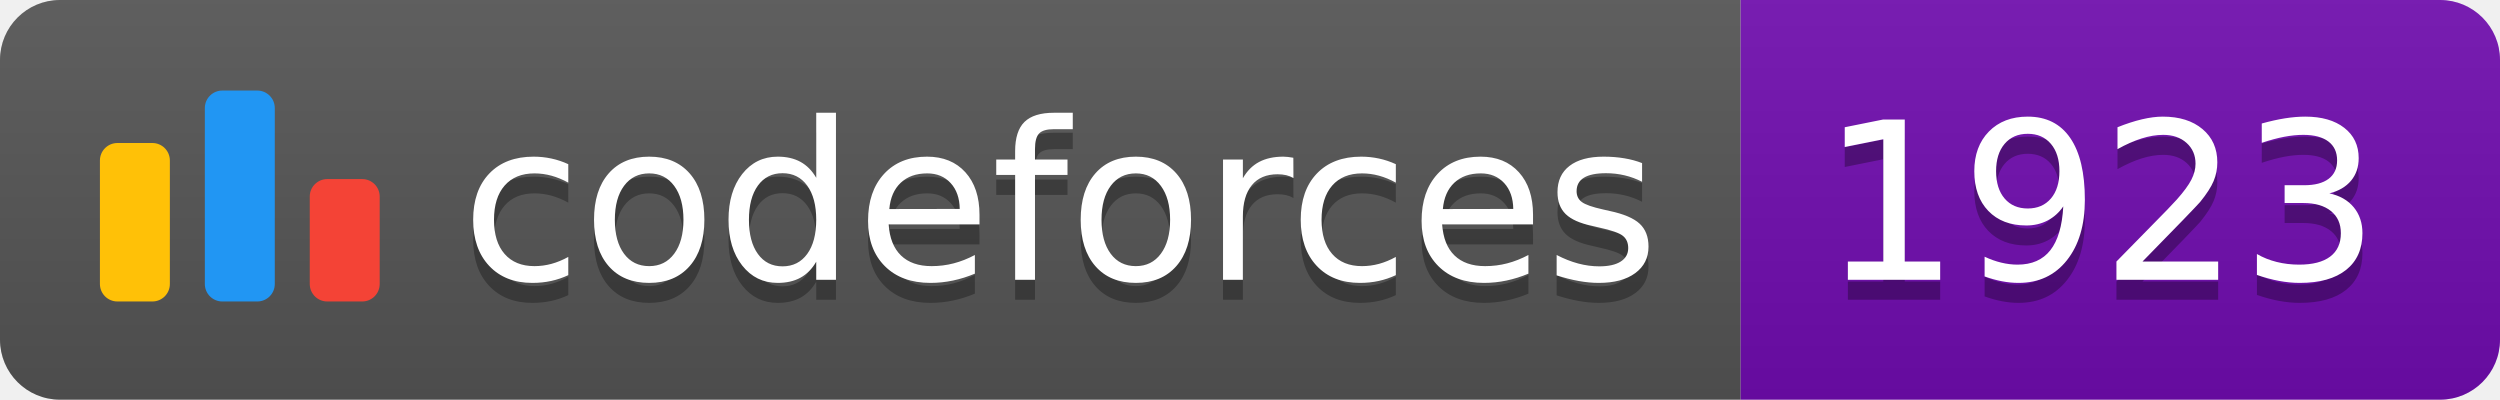
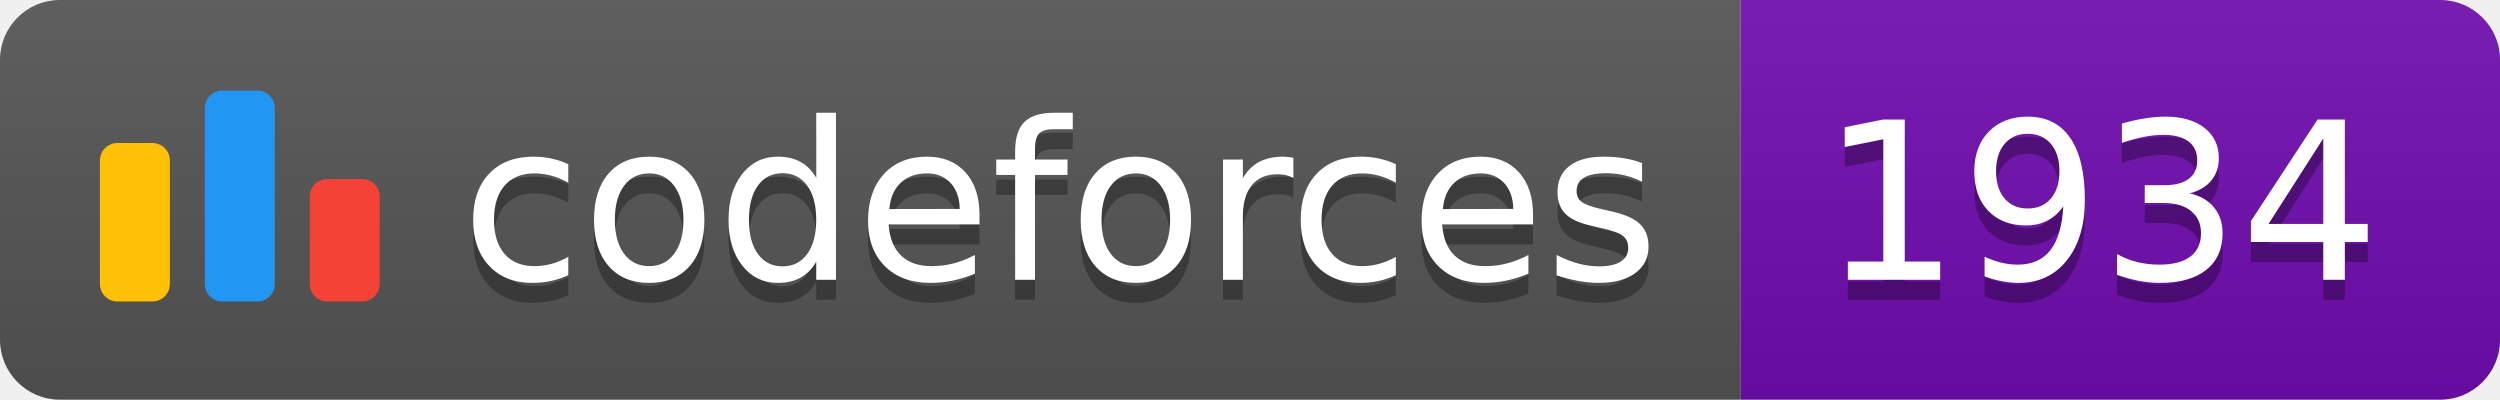
<svg xmlns="http://www.w3.org/2000/svg" width="125.1" height="20">
  <linearGradient id="smooth" x2="0" y2="100%">
    <stop offset="0" stop-color="#bbb" stop-opacity=".1" />
    <stop offset="1" stop-opacity=".1" />
  </linearGradient>
  <clipPath id="round">
    <rect width="125.1" height="20" rx="3" fill="#fff" />
  </clipPath>
  <g clip-path="url(#round)">
    <rect width="87.1" height="20" fill="#555" />
    <rect x="87.1" width="38.0" height="20" fill="#700CB0" />
    <rect width="125.1" height="20" fill="url(#smooth)" />
  </g>
  <g fill="#fff" text-anchor="middle" font-family="DejaVu Sans,Verdana,Geneva,sans-serif" font-size="110">
    <svg x="5" y="3" class="logo" width="14" height="14" viewBox="0 0 32 25" fill="none">
      <rect y="6" width="8" height="18.125" rx="2" fill="#FFC107" />
      <rect x="24" y="10.125" width="8" height="14" rx="2" fill="#F44336" />
      <rect x="12" width="8" height="24.125" rx="2" fill="#2196F3" />
    </svg>
    <text x="530.5" y="150" fill="#010101" fill-opacity=".3" transform="scale(0.1)" textLength="601.0" lengthAdjust="spacing">codeforces
        </text>
    <text x="530.5" y="140" transform="scale(0.1)" textLength="601.0" lengthAdjust="spacing">codeforces</text>
-     <text x="1051.0" y="150" fill="#010101" fill-opacity=".3" transform="scale(0.1)" textLength="280.0" lengthAdjust="spacing">1923
+     <text x="1051.0" y="150" fill="#010101" fill-opacity=".3" transform="scale(0.1)" textLength="280.0" lengthAdjust="spacing">1934
        </text>
-     <text x="1051.0" y="140" transform="scale(0.1)" textLength="280.0" lengthAdjust="spacing">1923</text>
+     <text x="1051.0" y="140" transform="scale(0.1)" textLength="280.0" lengthAdjust="spacing">1934</text>
  </g>
</svg>
